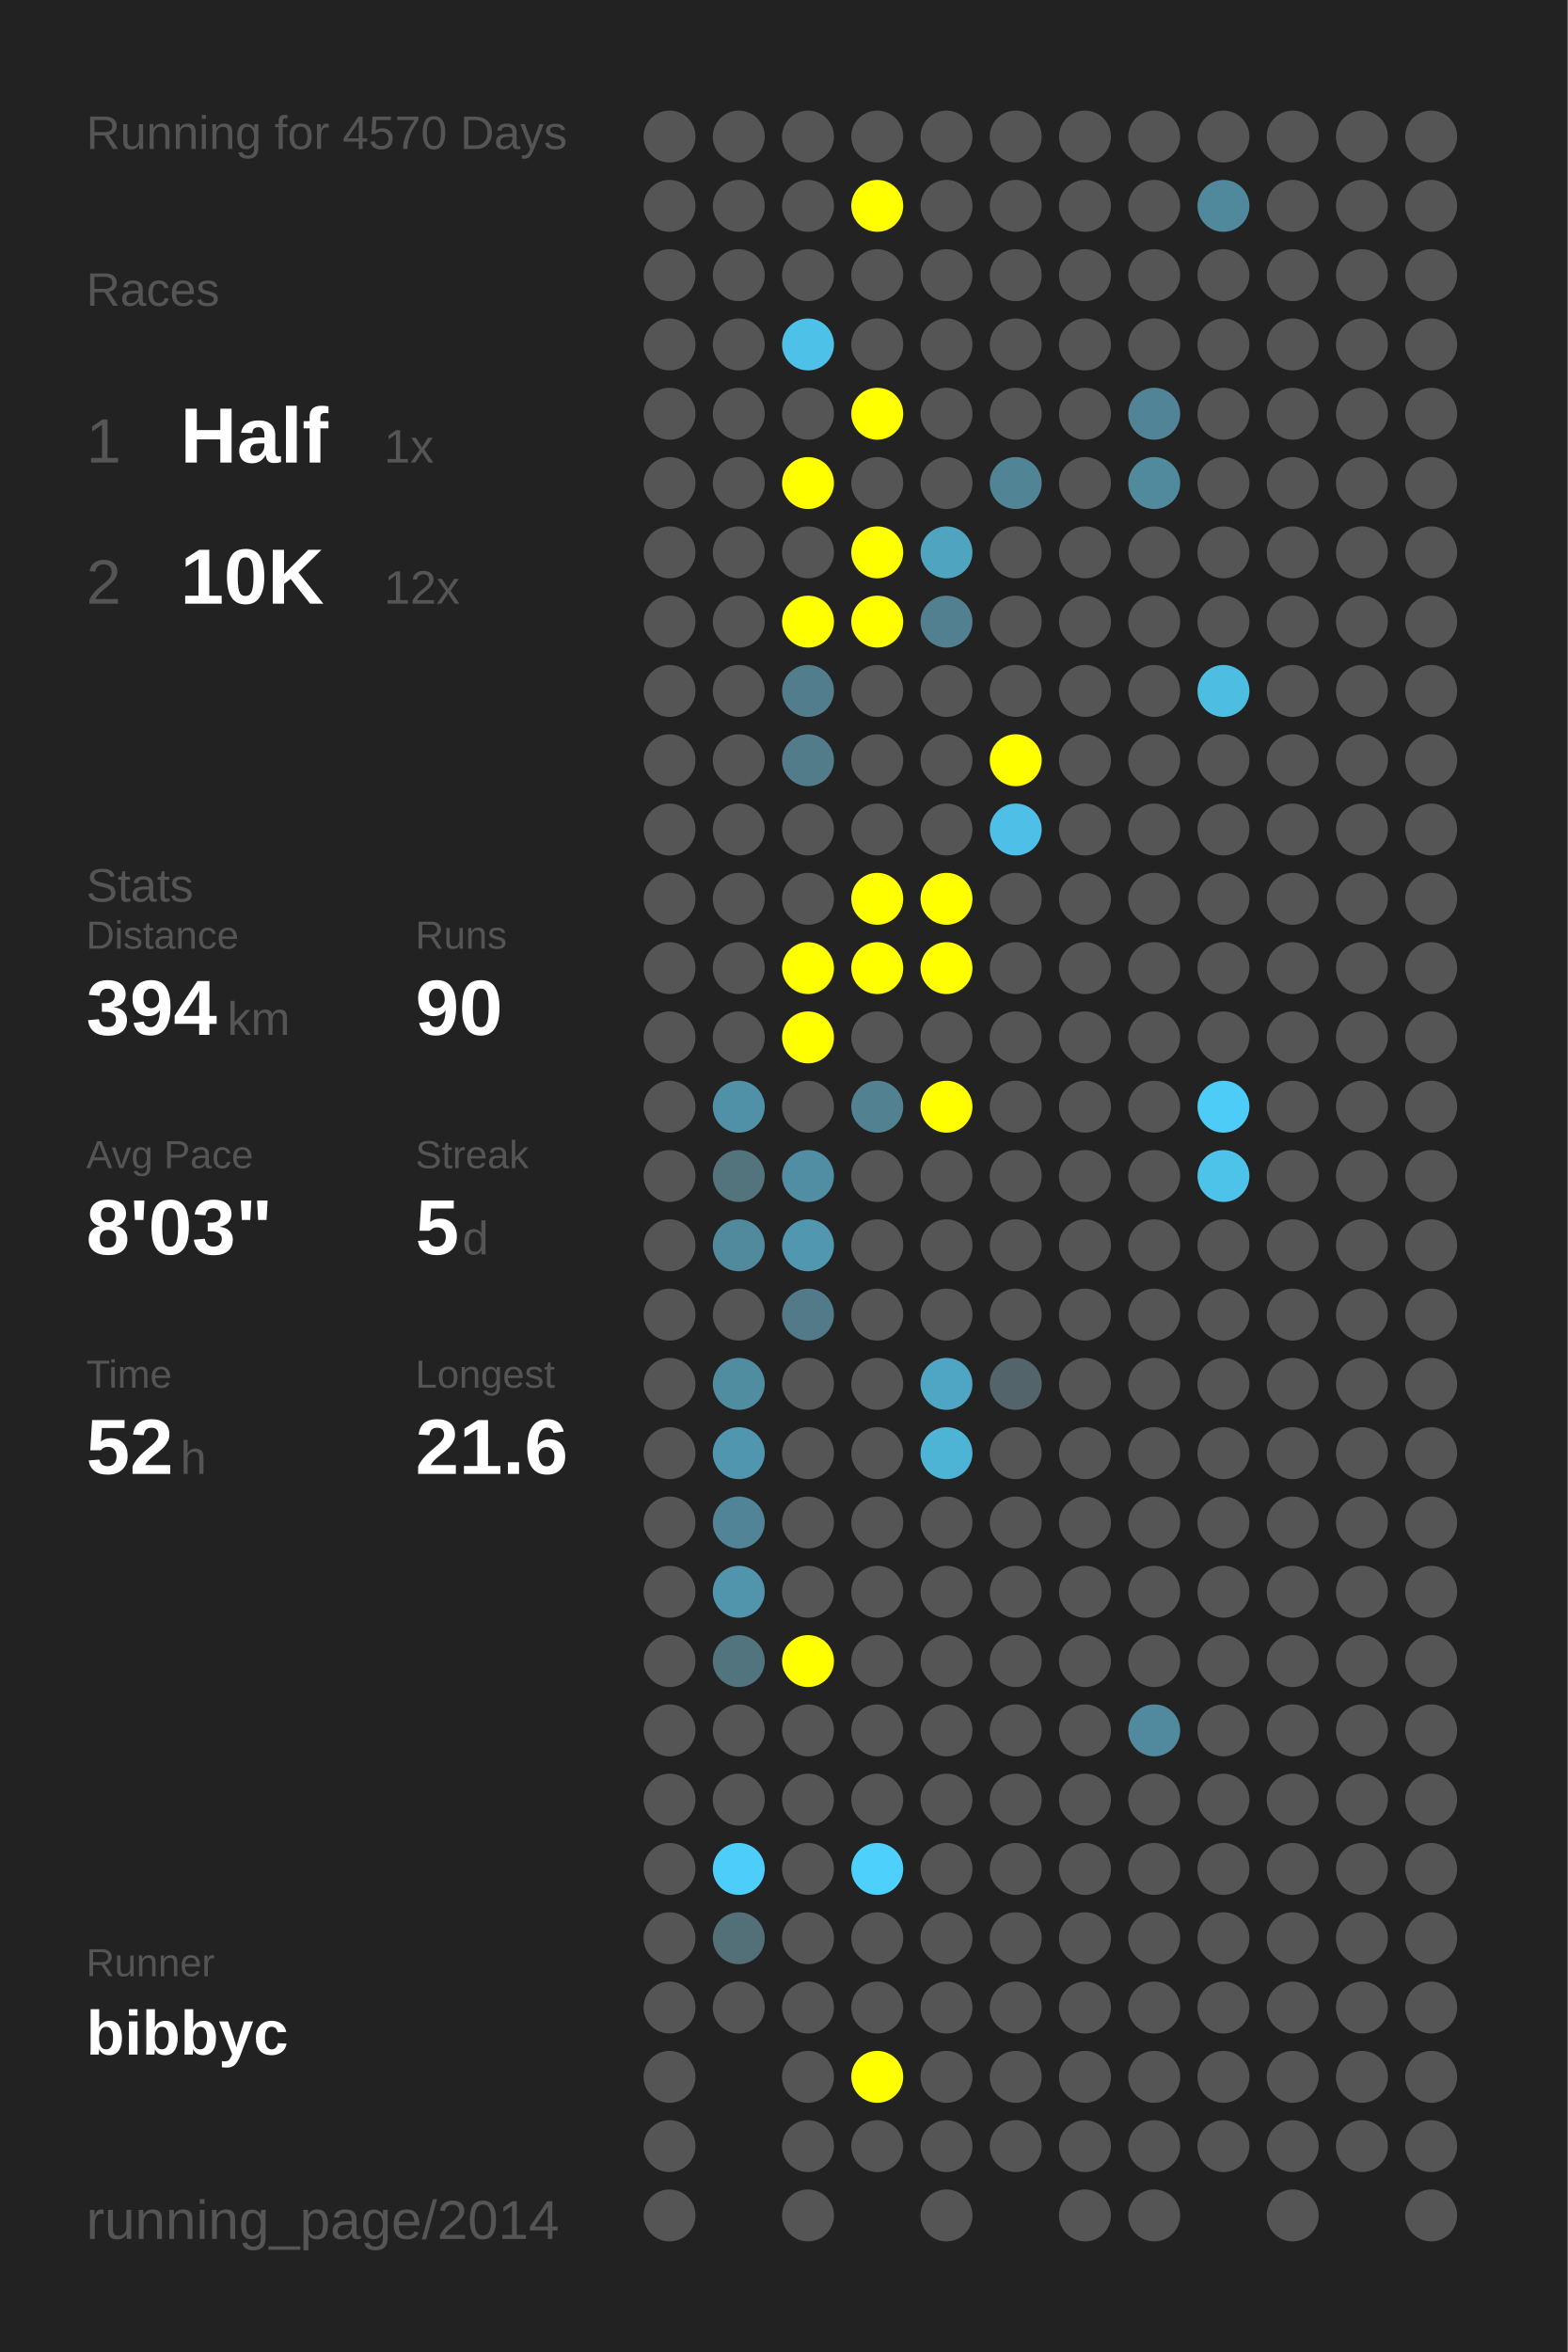
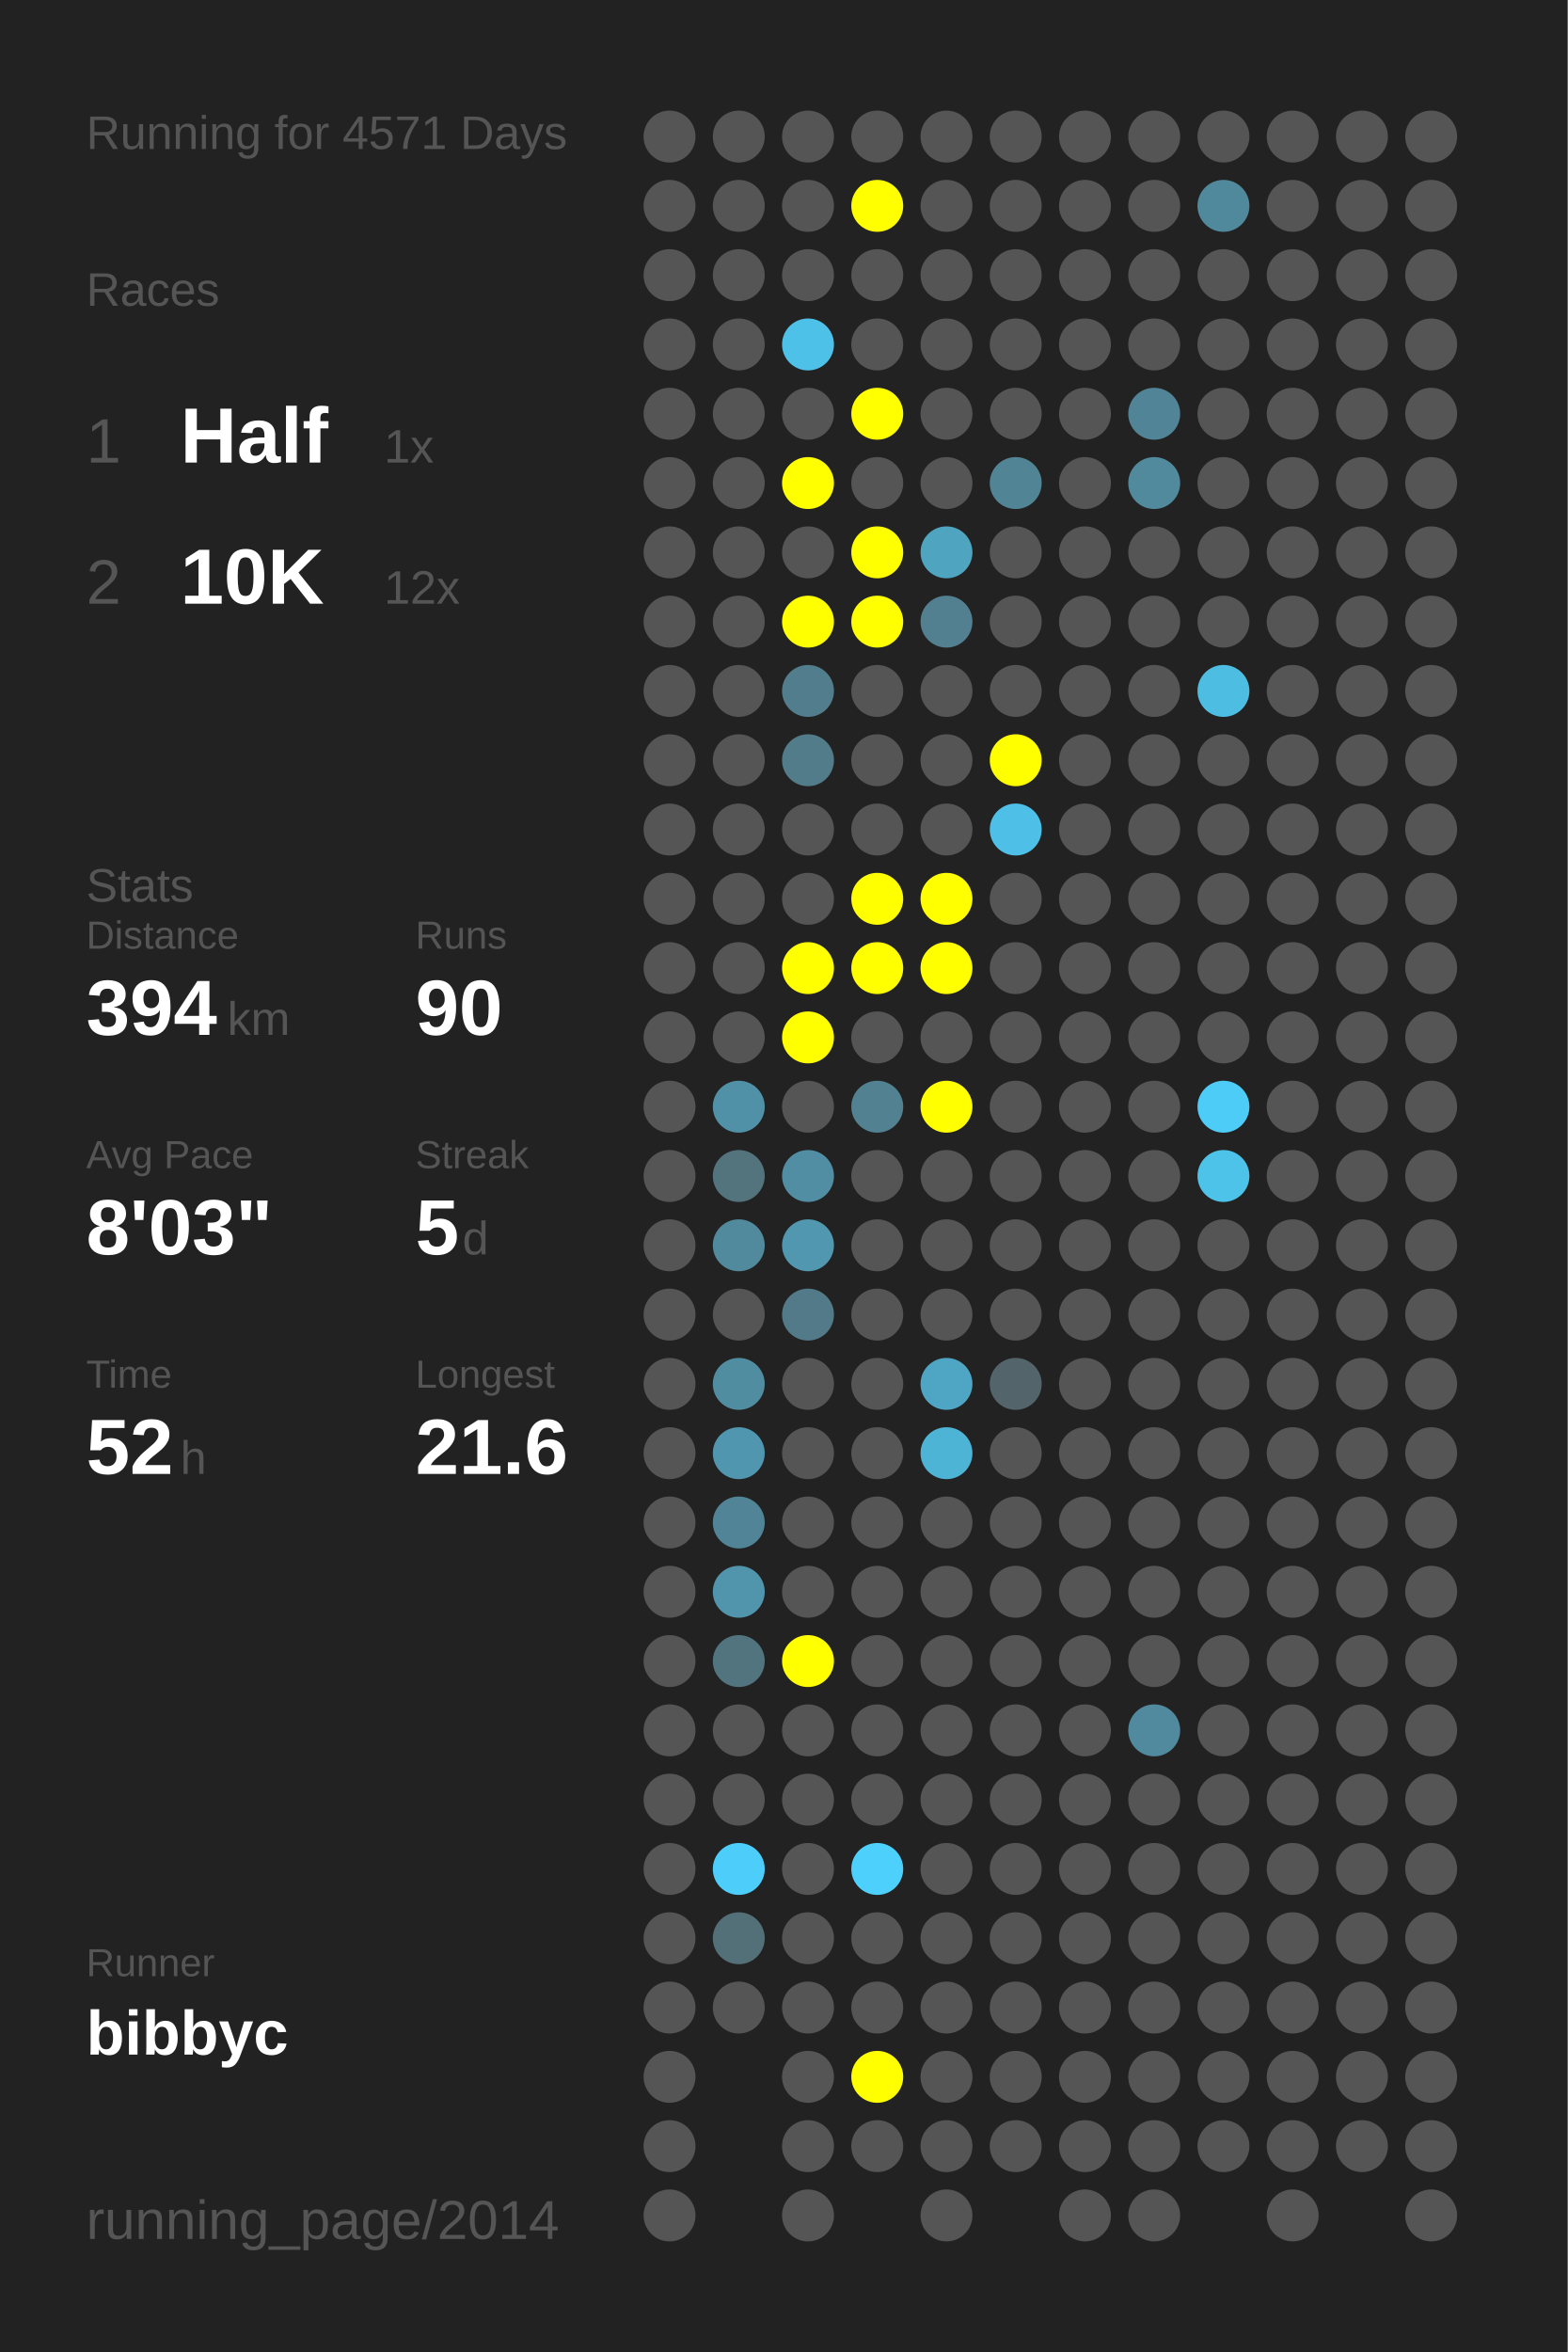
<svg xmlns="http://www.w3.org/2000/svg" baseProfile="full" height="300mm" version="1.1" viewBox="0,0,200,300" width="200mm">
  <defs />
  <rect fill="#222222" height="300" width="200" x="0" y="0" />
-   <text fill="#555555" style="font-size:6px; font-family:Arial;" x="11" y="19">Running for 4570 Days</text>
+   <text fill="#555555" style="font-size:6px; font-family:Arial;" x="11" y="19">Running for 4571 Days</text>
  <text fill="#555555" style="font-size:6px; font-family:Arial;" x="11" y="39">Races</text>
  <text fill="#555555" style="font-size:8px; font-family:Arial;" x="11" y="59">1</text>
  <text fill="#FFFFFF" style="font-size:10px; font-family:Arial; font-weight:bold;" x="23" y="59">Half</text>
  <text fill="#555555" style="font-size:6px; font-family:Arial;" x="49" y="59">1x</text>
  <text fill="#555555" style="font-size:8px; font-family:Arial;" x="11" y="77">2</text>
  <text fill="#FFFFFF" style="font-size:10px; font-family:Arial; font-weight:bold;" x="23" y="77">10K</text>
  <text fill="#555555" style="font-size:6px; font-family:Arial;" x="49" y="77">12x</text>
  <text fill="#555555" style="font-size:6px; font-family:Arial;" x="11" y="115">Stats</text>
  <text fill="#555555" style="font-size:5px; font-family:Arial;" x="11" y="121">Distance</text>
  <text fill="#FFFFFF" style="font-size:10px; font-family:Arial; font-weight:bold;" x="11" y="132">394</text>
  <text fill="#555555" style="font-size:6px; font-family:Arial;" x="29" y="132">km</text>
  <text fill="#555555" style="font-size:5px; font-family:Arial;" x="53" y="121">Runs</text>
  <text fill="#FFFFFF" style="font-size:10px; font-family:Arial; font-weight:bold;" x="53" y="132">90</text>
  <text fill="#555555" style="font-size:5px; font-family:Arial;" x="11" y="149">Avg Pace</text>
  <text fill="#FFFFFF" style="font-size:10px; font-family:Arial; font-weight:bold;" x="11" y="160">8'03"</text>
  <text fill="#555555" style="font-size:5px; font-family:Arial;" x="53" y="149">Streak</text>
  <text fill="#FFFFFF" style="font-size:10px; font-family:Arial; font-weight:bold;" x="53" y="160">5</text>
  <text fill="#555555" style="font-size:6px; font-family:Arial;" x="59" y="160">d</text>
  <text fill="#555555" style="font-size:5px; font-family:Arial;" x="11" y="177">Time</text>
  <text fill="#FFFFFF" style="font-size:10px; font-family:Arial; font-weight:bold;" x="11" y="188">52</text>
  <text fill="#555555" style="font-size:6px; font-family:Arial;" x="23" y="188">h</text>
  <text fill="#555555" style="font-size:5px; font-family:Arial;" x="53" y="177">Longest</text>
  <text fill="#FFFFFF" style="font-size:10px; font-family:Arial; font-weight:bold;" x="53" y="188">21.6</text>
  <text fill="#555555" style="font-size:5px; font-family:Arial;" x="11" y="252.065">Runner</text>
  <text fill="#FFFFFF" style="font-size:8px; font-family:Arial; font-weight:bold;" x="11" y="262.065">bibbyc</text>
  <text fill="#555555" style="font-size:7px; font-family:Arial;" x="11" y="285.581">running_page/2014</text>
  <circle cx="85.417" cy="17.419" fill="#555555" r="3.312" />
  <circle cx="85.417" cy="26.258" fill="#555555" r="3.312" />
  <circle cx="85.417" cy="35.097" fill="#555555" r="3.312" />
  <circle cx="85.417" cy="43.935" fill="#555555" r="3.312" />
  <circle cx="85.417" cy="52.774" fill="#555555" r="3.312" />
  <circle cx="85.417" cy="61.613" fill="#555555" r="3.312" />
  <circle cx="85.417" cy="70.452" fill="#555555" r="3.312" />
  <circle cx="85.417" cy="79.29" fill="#555555" r="3.312" />
  <circle cx="85.417" cy="88.129" fill="#555555" r="3.312" />
  <circle cx="85.417" cy="96.968" fill="#555555" r="3.312" />
  <circle cx="85.417" cy="105.806" fill="#555555" r="3.312" />
  <circle cx="85.417" cy="114.645" fill="#555555" r="3.312" />
  <circle cx="85.417" cy="123.484" fill="#555555" r="3.312" />
  <circle cx="85.417" cy="132.323" fill="#555555" r="3.312" />
  <circle cx="85.417" cy="141.161" fill="#555555" r="3.312" />
  <circle cx="85.417" cy="150" fill="#555555" r="3.312" />
  <circle cx="85.417" cy="158.839" fill="#555555" r="3.312" />
  <circle cx="85.417" cy="167.677" fill="#555555" r="3.312" />
  <circle cx="85.417" cy="176.516" fill="#555555" r="3.312" />
  <circle cx="85.417" cy="185.355" fill="#555555" r="3.312" />
  <circle cx="85.417" cy="194.194" fill="#555555" r="3.312" />
  <circle cx="85.417" cy="203.032" fill="#555555" r="3.312" />
  <circle cx="85.417" cy="211.871" fill="#555555" r="3.312" />
  <circle cx="85.417" cy="220.71" fill="#555555" r="3.312" />
  <circle cx="85.417" cy="229.548" fill="#555555" r="3.312" />
  <circle cx="85.417" cy="238.387" fill="#555555" r="3.312" />
  <circle cx="85.417" cy="247.226" fill="#555555" r="3.312" />
  <circle cx="85.417" cy="256.065" fill="#555555" r="3.312" />
  <circle cx="85.417" cy="264.903" fill="#555555" r="3.312" />
  <circle cx="85.417" cy="273.742" fill="#555555" r="3.312" />
  <circle cx="85.417" cy="282.581" fill="#555555" r="3.312" />
  <circle cx="94.25" cy="17.419" fill="#555555" r="3.312" />
  <circle cx="94.25" cy="26.258" fill="#555555" r="3.312" />
  <circle cx="94.25" cy="35.097" fill="#555555" r="3.312" />
  <circle cx="94.25" cy="43.935" fill="#555555" r="3.312" />
  <circle cx="94.25" cy="52.774" fill="#555555" r="3.312" />
  <circle cx="94.25" cy="61.613" fill="#555555" r="3.312" />
  <circle cx="94.25" cy="70.452" fill="#555555" r="3.312" />
  <circle cx="94.25" cy="79.29" fill="#555555" r="3.312" />
  <circle cx="94.25" cy="88.129" fill="#555555" r="3.312" />
  <circle cx="94.25" cy="96.968" fill="#555555" r="3.312" />
  <circle cx="94.25" cy="105.806" fill="#555555" r="3.312" />
  <circle cx="94.25" cy="114.645" fill="#555555" r="3.312" />
  <circle cx="94.25" cy="123.484" fill="#555555" r="3.312" />
  <circle cx="94.25" cy="132.323" fill="#555555" r="3.312" />
  <circle cx="94.25" cy="141.161" fill="#5191a7" r="3.312" />
  <circle cx="94.25" cy="150" fill="#53737d" r="3.312" />
  <circle cx="94.25" cy="158.839" fill="#518a9d" r="3.312" />
  <circle cx="94.25" cy="167.677" fill="#555555" r="3.312" />
  <circle cx="94.25" cy="176.516" fill="#518da1" r="3.312" />
  <circle cx="94.25" cy="185.355" fill="#5096ae" r="3.312" />
  <circle cx="94.25" cy="194.194" fill="#518496" r="3.312" />
  <circle cx="94.25" cy="203.032" fill="#5095ac" r="3.312" />
  <circle cx="94.25" cy="211.871" fill="#52747f" r="3.312" />
  <circle cx="94.25" cy="220.71" fill="#555555" r="3.312" />
  <circle cx="94.25" cy="229.548" fill="#555555" r="3.312" />
  <circle cx="94.25" cy="238.387" fill="#4dcefa" r="3.312" />
  <circle cx="94.25" cy="247.226" fill="#536f78" r="3.312" />
  <circle cx="94.25" cy="256.065" fill="#555555" r="3.312" />
  <circle cx="103.083" cy="17.419" fill="#555555" r="3.312" />
  <circle cx="103.083" cy="26.258" fill="#555555" r="3.312" />
  <circle cx="103.083" cy="35.097" fill="#555555" r="3.312" />
  <circle cx="103.083" cy="43.935" fill="#4ec1e9" r="3.312" />
  <circle cx="103.083" cy="52.774" fill="#555555" r="3.312" />
  <circle cx="103.083" cy="61.613" fill="#FFFF00" r="3.312" />
  <circle cx="103.083" cy="70.452" fill="#555555" r="3.312" />
  <circle cx="103.083" cy="79.29" fill="#FFFF00" r="3.312" />
  <circle cx="103.083" cy="88.129" fill="#527d8c" r="3.312" />
  <circle cx="103.083" cy="96.968" fill="#527c8a" r="3.312" />
  <circle cx="103.083" cy="105.806" fill="#555555" r="3.312" />
  <circle cx="103.083" cy="114.645" fill="#555555" r="3.312" />
  <circle cx="103.083" cy="123.484" fill="#FFFF00" r="3.312" />
  <circle cx="103.083" cy="132.323" fill="#FFFF00" r="3.312" />
  <circle cx="103.083" cy="141.161" fill="#555555" r="3.312" />
  <circle cx="103.083" cy="150" fill="#518ea3" r="3.312" />
  <circle cx="103.083" cy="158.839" fill="#5097af" r="3.312" />
  <circle cx="103.083" cy="167.677" fill="#527a88" r="3.312" />
  <circle cx="103.083" cy="176.516" fill="#555555" r="3.312" />
  <circle cx="103.083" cy="185.355" fill="#555555" r="3.312" />
  <circle cx="103.083" cy="194.194" fill="#555555" r="3.312" />
  <circle cx="103.083" cy="203.032" fill="#555555" r="3.312" />
  <circle cx="103.083" cy="211.871" fill="#FFFF00" r="3.312" />
  <circle cx="103.083" cy="220.71" fill="#555555" r="3.312" />
  <circle cx="103.083" cy="229.548" fill="#555555" r="3.312" />
  <circle cx="103.083" cy="238.387" fill="#555555" r="3.312" />
  <circle cx="103.083" cy="247.226" fill="#555555" r="3.312" />
  <circle cx="103.083" cy="256.065" fill="#555555" r="3.312" />
  <circle cx="103.083" cy="264.903" fill="#555555" r="3.312" />
  <circle cx="103.083" cy="273.742" fill="#555555" r="3.312" />
  <circle cx="103.083" cy="282.581" fill="#555555" r="3.312" />
  <circle cx="111.917" cy="17.419" fill="#555555" r="3.312" />
  <circle cx="111.917" cy="26.258" fill="#FFFF00" r="3.312" />
  <circle cx="111.917" cy="35.097" fill="#555555" r="3.312" />
  <circle cx="111.917" cy="43.935" fill="#555555" r="3.312" />
  <circle cx="111.917" cy="52.774" fill="#FFFF00" r="3.312" />
  <circle cx="111.917" cy="61.613" fill="#555555" r="3.312" />
  <circle cx="111.917" cy="70.452" fill="#FFFF00" r="3.312" />
  <circle cx="111.917" cy="79.29" fill="#FFFF00" r="3.312" />
  <circle cx="111.917" cy="88.129" fill="#555555" r="3.312" />
  <circle cx="111.917" cy="96.968" fill="#555555" r="3.312" />
  <circle cx="111.917" cy="105.806" fill="#555555" r="3.312" />
  <circle cx="111.917" cy="114.645" fill="#FFFF00" r="3.312" />
  <circle cx="111.917" cy="123.484" fill="#FFFF00" r="3.312" />
  <circle cx="111.917" cy="132.323" fill="#555555" r="3.312" />
  <circle cx="111.917" cy="141.161" fill="#528191" r="3.312" />
  <circle cx="111.917" cy="150" fill="#555555" r="3.312" />
  <circle cx="111.917" cy="158.839" fill="#555555" r="3.312" />
  <circle cx="111.917" cy="167.677" fill="#555555" r="3.312" />
  <circle cx="111.917" cy="176.516" fill="#555555" r="3.312" />
  <circle cx="111.917" cy="185.355" fill="#555555" r="3.312" />
  <circle cx="111.917" cy="194.194" fill="#555555" r="3.312" />
  <circle cx="111.917" cy="203.032" fill="#555555" r="3.312" />
  <circle cx="111.917" cy="211.871" fill="#555555" r="3.312" />
  <circle cx="111.917" cy="220.71" fill="#555555" r="3.312" />
  <circle cx="111.917" cy="229.548" fill="#555555" r="3.312" />
  <circle cx="111.917" cy="238.387" fill="#4dd0fc" r="3.312" />
  <circle cx="111.917" cy="247.226" fill="#555555" r="3.312" />
  <circle cx="111.917" cy="256.065" fill="#555555" r="3.312" />
  <circle cx="111.917" cy="264.903" fill="#FFFF00" r="3.312" />
  <circle cx="111.917" cy="273.742" fill="#555555" r="3.312" />
  <circle cx="120.75" cy="17.419" fill="#555555" r="3.312" />
  <circle cx="120.75" cy="26.258" fill="#555555" r="3.312" />
  <circle cx="120.75" cy="35.097" fill="#555555" r="3.312" />
  <circle cx="120.75" cy="43.935" fill="#555555" r="3.312" />
  <circle cx="120.75" cy="52.774" fill="#555555" r="3.312" />
  <circle cx="120.75" cy="61.613" fill="#555555" r="3.312" />
  <circle cx="120.75" cy="70.452" fill="#4fa4c0" r="3.312" />
  <circle cx="120.75" cy="79.29" fill="#528090" r="3.312" />
  <circle cx="120.75" cy="88.129" fill="#555555" r="3.312" />
  <circle cx="120.75" cy="96.968" fill="#555555" r="3.312" />
  <circle cx="120.75" cy="105.806" fill="#555555" r="3.312" />
  <circle cx="120.75" cy="114.645" fill="#FFFF00" r="3.312" />
  <circle cx="120.75" cy="123.484" fill="#FFFF00" r="3.312" />
  <circle cx="120.75" cy="132.323" fill="#555555" r="3.312" />
  <circle cx="120.75" cy="141.161" fill="#FFFF00" r="3.312" />
  <circle cx="120.75" cy="150" fill="#555555" r="3.312" />
  <circle cx="120.75" cy="158.839" fill="#555555" r="3.312" />
  <circle cx="120.75" cy="167.677" fill="#555555" r="3.312" />
  <circle cx="120.75" cy="176.516" fill="#4fa6c4" r="3.312" />
  <circle cx="120.75" cy="185.355" fill="#4eb4d6" r="3.312" />
  <circle cx="120.75" cy="194.194" fill="#555555" r="3.312" />
  <circle cx="120.75" cy="203.032" fill="#555555" r="3.312" />
  <circle cx="120.75" cy="211.871" fill="#555555" r="3.312" />
  <circle cx="120.75" cy="220.71" fill="#555555" r="3.312" />
  <circle cx="120.75" cy="229.548" fill="#555555" r="3.312" />
  <circle cx="120.75" cy="238.387" fill="#555555" r="3.312" />
  <circle cx="120.75" cy="247.226" fill="#555555" r="3.312" />
  <circle cx="120.75" cy="256.065" fill="#555555" r="3.312" />
  <circle cx="120.75" cy="264.903" fill="#555555" r="3.312" />
  <circle cx="120.75" cy="273.742" fill="#555555" r="3.312" />
  <circle cx="120.75" cy="282.581" fill="#555555" r="3.312" />
  <circle cx="129.583" cy="17.419" fill="#555555" r="3.312" />
  <circle cx="129.583" cy="26.258" fill="#555555" r="3.312" />
  <circle cx="129.583" cy="35.097" fill="#555555" r="3.312" />
  <circle cx="129.583" cy="43.935" fill="#555555" r="3.312" />
  <circle cx="129.583" cy="52.774" fill="#555555" r="3.312" />
  <circle cx="129.583" cy="61.613" fill="#518596" r="3.312" />
  <circle cx="129.583" cy="70.452" fill="#555555" r="3.312" />
  <circle cx="129.583" cy="79.29" fill="#555555" r="3.312" />
  <circle cx="129.583" cy="88.129" fill="#555555" r="3.312" />
  <circle cx="129.583" cy="96.968" fill="#FFFF00" r="3.312" />
  <circle cx="129.583" cy="105.806" fill="#4ebfe6" r="3.312" />
  <circle cx="129.583" cy="114.645" fill="#555555" r="3.312" />
  <circle cx="129.583" cy="123.484" fill="#555555" r="3.312" />
  <circle cx="129.583" cy="132.323" fill="#555555" r="3.312" />
  <circle cx="129.583" cy="141.161" fill="#555555" r="3.312" />
  <circle cx="129.583" cy="150" fill="#555555" r="3.312" />
  <circle cx="129.583" cy="158.839" fill="#555555" r="3.312" />
  <circle cx="129.583" cy="167.677" fill="#555555" r="3.312" />
  <circle cx="129.583" cy="176.516" fill="#53656b" r="3.312" />
  <circle cx="129.583" cy="185.355" fill="#555555" r="3.312" />
  <circle cx="129.583" cy="194.194" fill="#555555" r="3.312" />
  <circle cx="129.583" cy="203.032" fill="#555555" r="3.312" />
  <circle cx="129.583" cy="211.871" fill="#555555" r="3.312" />
  <circle cx="129.583" cy="220.71" fill="#555555" r="3.312" />
  <circle cx="129.583" cy="229.548" fill="#555555" r="3.312" />
  <circle cx="129.583" cy="238.387" fill="#555555" r="3.312" />
  <circle cx="129.583" cy="247.226" fill="#555555" r="3.312" />
  <circle cx="129.583" cy="256.065" fill="#555555" r="3.312" />
  <circle cx="129.583" cy="264.903" fill="#555555" r="3.312" />
  <circle cx="129.583" cy="273.742" fill="#555555" r="3.312" />
  <circle cx="138.417" cy="17.419" fill="#555555" r="3.312" />
  <circle cx="138.417" cy="26.258" fill="#555555" r="3.312" />
  <circle cx="138.417" cy="35.097" fill="#555555" r="3.312" />
  <circle cx="138.417" cy="43.935" fill="#555555" r="3.312" />
  <circle cx="138.417" cy="52.774" fill="#555555" r="3.312" />
  <circle cx="138.417" cy="61.613" fill="#555555" r="3.312" />
  <circle cx="138.417" cy="70.452" fill="#555555" r="3.312" />
  <circle cx="138.417" cy="79.29" fill="#555555" r="3.312" />
  <circle cx="138.417" cy="88.129" fill="#555555" r="3.312" />
  <circle cx="138.417" cy="96.968" fill="#555555" r="3.312" />
  <circle cx="138.417" cy="105.806" fill="#555555" r="3.312" />
  <circle cx="138.417" cy="114.645" fill="#555555" r="3.312" />
  <circle cx="138.417" cy="123.484" fill="#555555" r="3.312" />
  <circle cx="138.417" cy="132.323" fill="#555555" r="3.312" />
  <circle cx="138.417" cy="141.161" fill="#555555" r="3.312" />
  <circle cx="138.417" cy="150" fill="#555555" r="3.312" />
  <circle cx="138.417" cy="158.839" fill="#555555" r="3.312" />
  <circle cx="138.417" cy="167.677" fill="#555555" r="3.312" />
  <circle cx="138.417" cy="176.516" fill="#555555" r="3.312" />
  <circle cx="138.417" cy="185.355" fill="#555555" r="3.312" />
  <circle cx="138.417" cy="194.194" fill="#555555" r="3.312" />
  <circle cx="138.417" cy="203.032" fill="#555555" r="3.312" />
  <circle cx="138.417" cy="211.871" fill="#555555" r="3.312" />
  <circle cx="138.417" cy="220.71" fill="#555555" r="3.312" />
  <circle cx="138.417" cy="229.548" fill="#555555" r="3.312" />
  <circle cx="138.417" cy="238.387" fill="#555555" r="3.312" />
  <circle cx="138.417" cy="247.226" fill="#555555" r="3.312" />
  <circle cx="138.417" cy="256.065" fill="#555555" r="3.312" />
  <circle cx="138.417" cy="264.903" fill="#555555" r="3.312" />
  <circle cx="138.417" cy="273.742" fill="#555555" r="3.312" />
  <circle cx="138.417" cy="282.581" fill="#555555" r="3.312" />
  <circle cx="147.25" cy="17.419" fill="#555555" r="3.312" />
  <circle cx="147.25" cy="26.258" fill="#555555" r="3.312" />
  <circle cx="147.25" cy="35.097" fill="#555555" r="3.312" />
  <circle cx="147.25" cy="43.935" fill="#555555" r="3.312" />
  <circle cx="147.25" cy="52.774" fill="#518496" r="3.312" />
  <circle cx="147.25" cy="61.613" fill="#518a9d" r="3.312" />
  <circle cx="147.25" cy="70.452" fill="#555555" r="3.312" />
  <circle cx="147.25" cy="79.29" fill="#555555" r="3.312" />
  <circle cx="147.25" cy="88.129" fill="#555555" r="3.312" />
  <circle cx="147.25" cy="96.968" fill="#555555" r="3.312" />
  <circle cx="147.25" cy="105.806" fill="#555555" r="3.312" />
  <circle cx="147.25" cy="114.645" fill="#555555" r="3.312" />
  <circle cx="147.25" cy="123.484" fill="#555555" r="3.312" />
  <circle cx="147.25" cy="132.323" fill="#555555" r="3.312" />
  <circle cx="147.25" cy="141.161" fill="#555555" r="3.312" />
  <circle cx="147.25" cy="150" fill="#555555" r="3.312" />
  <circle cx="147.25" cy="158.839" fill="#555555" r="3.312" />
  <circle cx="147.25" cy="167.677" fill="#555555" r="3.312" />
  <circle cx="147.25" cy="176.516" fill="#555555" r="3.312" />
  <circle cx="147.25" cy="185.355" fill="#555555" r="3.312" />
  <circle cx="147.25" cy="194.194" fill="#555555" r="3.312" />
  <circle cx="147.25" cy="203.032" fill="#555555" r="3.312" />
  <circle cx="147.25" cy="211.871" fill="#555555" r="3.312" />
  <circle cx="147.25" cy="220.71" fill="#518a9e" r="3.312" />
  <circle cx="147.25" cy="229.548" fill="#555555" r="3.312" />
  <circle cx="147.25" cy="238.387" fill="#555555" r="3.312" />
  <circle cx="147.25" cy="247.226" fill="#555555" r="3.312" />
  <circle cx="147.25" cy="256.065" fill="#555555" r="3.312" />
  <circle cx="147.25" cy="264.903" fill="#555555" r="3.312" />
  <circle cx="147.25" cy="273.742" fill="#555555" r="3.312" />
  <circle cx="147.25" cy="282.581" fill="#555555" r="3.312" />
  <circle cx="156.083" cy="17.419" fill="#555555" r="3.312" />
  <circle cx="156.083" cy="26.258" fill="#51899c" r="3.312" />
  <circle cx="156.083" cy="35.097" fill="#555555" r="3.312" />
  <circle cx="156.083" cy="43.935" fill="#555555" r="3.312" />
  <circle cx="156.083" cy="52.774" fill="#555555" r="3.312" />
  <circle cx="156.083" cy="61.613" fill="#555555" r="3.312" />
  <circle cx="156.083" cy="70.452" fill="#555555" r="3.312" />
  <circle cx="156.083" cy="79.29" fill="#555555" r="3.312" />
  <circle cx="156.083" cy="88.129" fill="#4ebde2" r="3.312" />
  <circle cx="156.083" cy="96.968" fill="#555555" r="3.312" />
  <circle cx="156.083" cy="105.806" fill="#555555" r="3.312" />
  <circle cx="156.083" cy="114.645" fill="#555555" r="3.312" />
  <circle cx="156.083" cy="123.484" fill="#555555" r="3.312" />
  <circle cx="156.083" cy="132.323" fill="#555555" r="3.312" />
  <circle cx="156.083" cy="141.161" fill="#4dccf8" r="3.312" />
  <circle cx="156.083" cy="150" fill="#4dc3ea" r="3.312" />
  <circle cx="156.083" cy="158.839" fill="#555555" r="3.312" />
  <circle cx="156.083" cy="167.677" fill="#555555" r="3.312" />
  <circle cx="156.083" cy="176.516" fill="#555555" r="3.312" />
  <circle cx="156.083" cy="185.355" fill="#555555" r="3.312" />
  <circle cx="156.083" cy="194.194" fill="#555555" r="3.312" />
  <circle cx="156.083" cy="203.032" fill="#555555" r="3.312" />
  <circle cx="156.083" cy="211.871" fill="#555555" r="3.312" />
  <circle cx="156.083" cy="220.71" fill="#555555" r="3.312" />
  <circle cx="156.083" cy="229.548" fill="#555555" r="3.312" />
  <circle cx="156.083" cy="238.387" fill="#555555" r="3.312" />
  <circle cx="156.083" cy="247.226" fill="#555555" r="3.312" />
  <circle cx="156.083" cy="256.065" fill="#555555" r="3.312" />
  <circle cx="156.083" cy="264.903" fill="#555555" r="3.312" />
  <circle cx="156.083" cy="273.742" fill="#555555" r="3.312" />
  <circle cx="164.917" cy="17.419" fill="#555555" r="3.312" />
  <circle cx="164.917" cy="26.258" fill="#555555" r="3.312" />
  <circle cx="164.917" cy="35.097" fill="#555555" r="3.312" />
  <circle cx="164.917" cy="43.935" fill="#555555" r="3.312" />
  <circle cx="164.917" cy="52.774" fill="#555555" r="3.312" />
  <circle cx="164.917" cy="61.613" fill="#555555" r="3.312" />
  <circle cx="164.917" cy="70.452" fill="#555555" r="3.312" />
  <circle cx="164.917" cy="79.29" fill="#555555" r="3.312" />
  <circle cx="164.917" cy="88.129" fill="#555555" r="3.312" />
  <circle cx="164.917" cy="96.968" fill="#555555" r="3.312" />
  <circle cx="164.917" cy="105.806" fill="#555555" r="3.312" />
  <circle cx="164.917" cy="114.645" fill="#555555" r="3.312" />
  <circle cx="164.917" cy="123.484" fill="#555555" r="3.312" />
  <circle cx="164.917" cy="132.323" fill="#555555" r="3.312" />
  <circle cx="164.917" cy="141.161" fill="#555555" r="3.312" />
  <circle cx="164.917" cy="150" fill="#555555" r="3.312" />
  <circle cx="164.917" cy="158.839" fill="#555555" r="3.312" />
  <circle cx="164.917" cy="167.677" fill="#555555" r="3.312" />
  <circle cx="164.917" cy="176.516" fill="#555555" r="3.312" />
  <circle cx="164.917" cy="185.355" fill="#555555" r="3.312" />
  <circle cx="164.917" cy="194.194" fill="#555555" r="3.312" />
  <circle cx="164.917" cy="203.032" fill="#555555" r="3.312" />
  <circle cx="164.917" cy="211.871" fill="#555555" r="3.312" />
  <circle cx="164.917" cy="220.71" fill="#555555" r="3.312" />
  <circle cx="164.917" cy="229.548" fill="#555555" r="3.312" />
  <circle cx="164.917" cy="238.387" fill="#555555" r="3.312" />
  <circle cx="164.917" cy="247.226" fill="#555555" r="3.312" />
  <circle cx="164.917" cy="256.065" fill="#555555" r="3.312" />
  <circle cx="164.917" cy="264.903" fill="#555555" r="3.312" />
  <circle cx="164.917" cy="273.742" fill="#555555" r="3.312" />
  <circle cx="164.917" cy="282.581" fill="#555555" r="3.312" />
  <circle cx="173.75" cy="17.419" fill="#555555" r="3.312" />
  <circle cx="173.75" cy="26.258" fill="#555555" r="3.312" />
  <circle cx="173.75" cy="35.097" fill="#555555" r="3.312" />
  <circle cx="173.75" cy="43.935" fill="#555555" r="3.312" />
  <circle cx="173.75" cy="52.774" fill="#555555" r="3.312" />
  <circle cx="173.75" cy="61.613" fill="#555555" r="3.312" />
  <circle cx="173.75" cy="70.452" fill="#555555" r="3.312" />
  <circle cx="173.75" cy="79.29" fill="#555555" r="3.312" />
  <circle cx="173.75" cy="88.129" fill="#555555" r="3.312" />
  <circle cx="173.75" cy="96.968" fill="#555555" r="3.312" />
  <circle cx="173.75" cy="105.806" fill="#555555" r="3.312" />
  <circle cx="173.75" cy="114.645" fill="#555555" r="3.312" />
  <circle cx="173.75" cy="123.484" fill="#555555" r="3.312" />
  <circle cx="173.75" cy="132.323" fill="#555555" r="3.312" />
  <circle cx="173.75" cy="141.161" fill="#555555" r="3.312" />
  <circle cx="173.75" cy="150" fill="#555555" r="3.312" />
  <circle cx="173.75" cy="158.839" fill="#555555" r="3.312" />
  <circle cx="173.75" cy="167.677" fill="#555555" r="3.312" />
  <circle cx="173.75" cy="176.516" fill="#555555" r="3.312" />
  <circle cx="173.75" cy="185.355" fill="#555555" r="3.312" />
  <circle cx="173.75" cy="194.194" fill="#555555" r="3.312" />
  <circle cx="173.75" cy="203.032" fill="#555555" r="3.312" />
  <circle cx="173.75" cy="211.871" fill="#555555" r="3.312" />
  <circle cx="173.75" cy="220.71" fill="#555555" r="3.312" />
  <circle cx="173.75" cy="229.548" fill="#555555" r="3.312" />
  <circle cx="173.75" cy="238.387" fill="#555555" r="3.312" />
  <circle cx="173.75" cy="247.226" fill="#555555" r="3.312" />
  <circle cx="173.75" cy="256.065" fill="#555555" r="3.312" />
  <circle cx="173.75" cy="264.903" fill="#555555" r="3.312" />
  <circle cx="173.75" cy="273.742" fill="#555555" r="3.312" />
  <circle cx="182.583" cy="17.419" fill="#555555" r="3.312" />
  <circle cx="182.583" cy="26.258" fill="#555555" r="3.312" />
  <circle cx="182.583" cy="35.097" fill="#555555" r="3.312" />
  <circle cx="182.583" cy="43.935" fill="#555555" r="3.312" />
  <circle cx="182.583" cy="52.774" fill="#555555" r="3.312" />
  <circle cx="182.583" cy="61.613" fill="#555555" r="3.312" />
  <circle cx="182.583" cy="70.452" fill="#555555" r="3.312" />
  <circle cx="182.583" cy="79.29" fill="#555555" r="3.312" />
  <circle cx="182.583" cy="88.129" fill="#555555" r="3.312" />
  <circle cx="182.583" cy="96.968" fill="#555555" r="3.312" />
  <circle cx="182.583" cy="105.806" fill="#555555" r="3.312" />
  <circle cx="182.583" cy="114.645" fill="#555555" r="3.312" />
  <circle cx="182.583" cy="123.484" fill="#555555" r="3.312" />
  <circle cx="182.583" cy="132.323" fill="#555555" r="3.312" />
  <circle cx="182.583" cy="141.161" fill="#555555" r="3.312" />
  <circle cx="182.583" cy="150" fill="#555555" r="3.312" />
  <circle cx="182.583" cy="158.839" fill="#555555" r="3.312" />
  <circle cx="182.583" cy="167.677" fill="#555555" r="3.312" />
  <circle cx="182.583" cy="176.516" fill="#555555" r="3.312" />
  <circle cx="182.583" cy="185.355" fill="#555555" r="3.312" />
  <circle cx="182.583" cy="194.194" fill="#555555" r="3.312" />
  <circle cx="182.583" cy="203.032" fill="#555555" r="3.312" />
  <circle cx="182.583" cy="211.871" fill="#555555" r="3.312" />
  <circle cx="182.583" cy="220.71" fill="#555555" r="3.312" />
  <circle cx="182.583" cy="229.548" fill="#555555" r="3.312" />
  <circle cx="182.583" cy="238.387" fill="#555555" r="3.312" />
  <circle cx="182.583" cy="247.226" fill="#555555" r="3.312" />
  <circle cx="182.583" cy="256.065" fill="#555555" r="3.312" />
  <circle cx="182.583" cy="264.903" fill="#555555" r="3.312" />
  <circle cx="182.583" cy="273.742" fill="#555555" r="3.312" />
  <circle cx="182.583" cy="282.581" fill="#555555" r="3.312" />
</svg>
